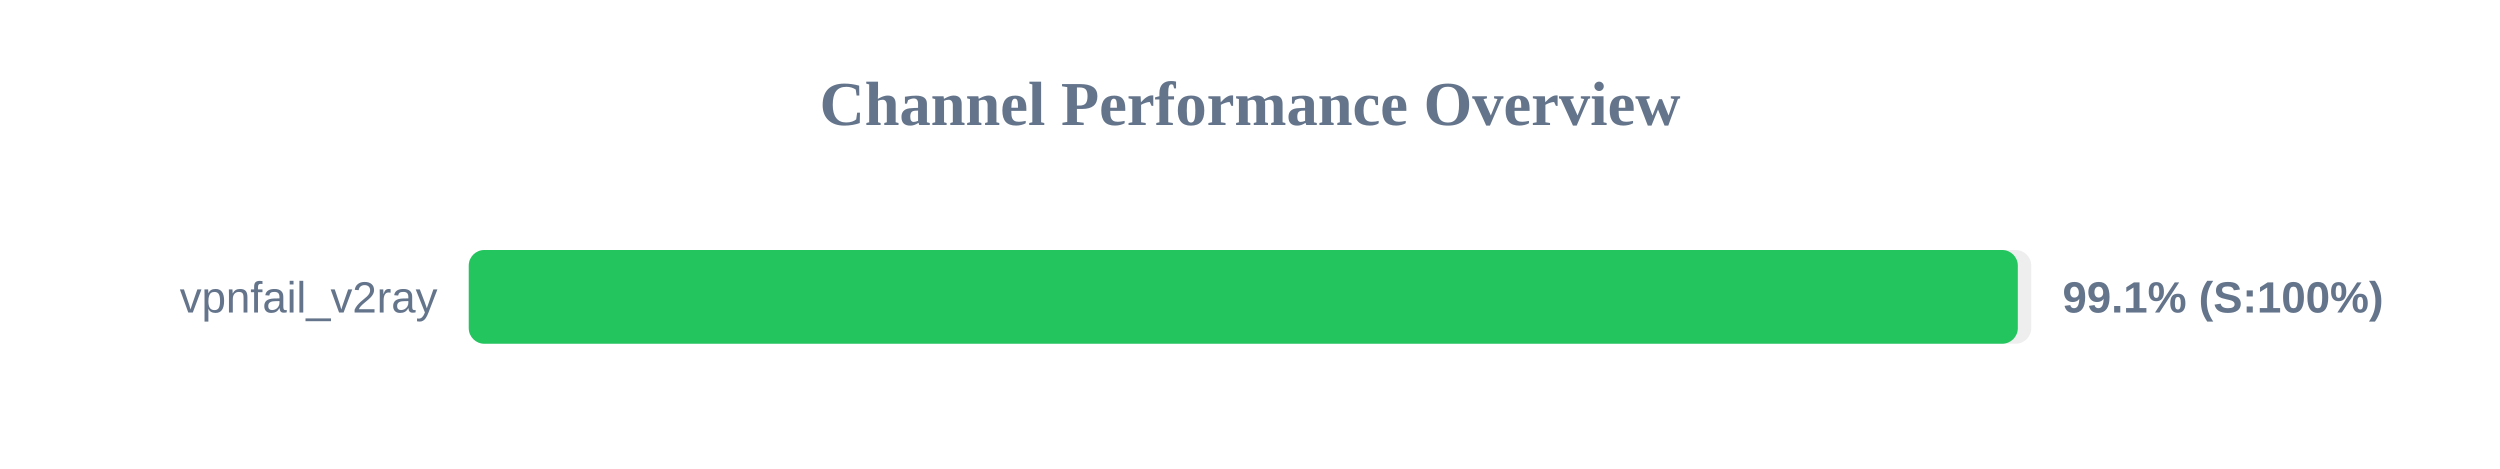
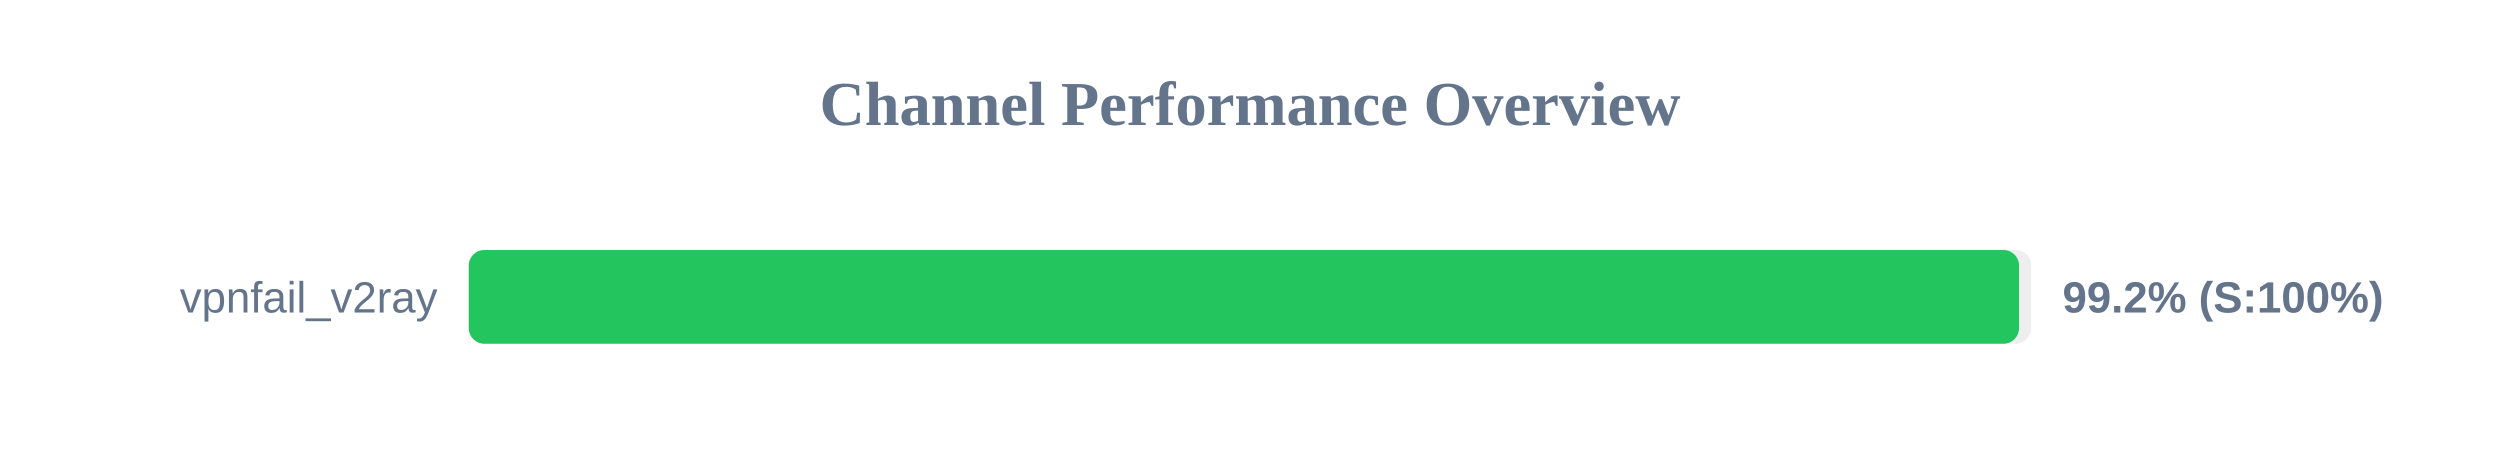
<svg xmlns="http://www.w3.org/2000/svg" width="800" height="150" version="1.1">
  <style>
        .row { font: 14px Arial; fill: #64748b; }
        .score { font: bold 14px Arial; fill: #64748b; }
    </style>
  <text x="400" y="40" text-anchor="middle" font-size="20px" font-weight="bold" fill="#64748b">Channel Performance Overview</text>
  <rect x="150" y="80" width="500" height="30" fill="#eee" rx="5" />
-   <rect x="150" y="80" width="495.7" height="30" fill="#22c55e" rx="5" />
+   <rect x="150" y="80" width="496.1" height="30" fill="#22c55e" rx="5" />
  <text x="140" y="100" text-anchor="end" class="row">vpnfail_v2ray</text>
-   <text x="660" y="100" text-anchor="start" class="score">99.1% (S:100%)</text>
+   <text x="660" y="100" text-anchor="start" class="score">99.2% (S:100%)</text>
</svg>
